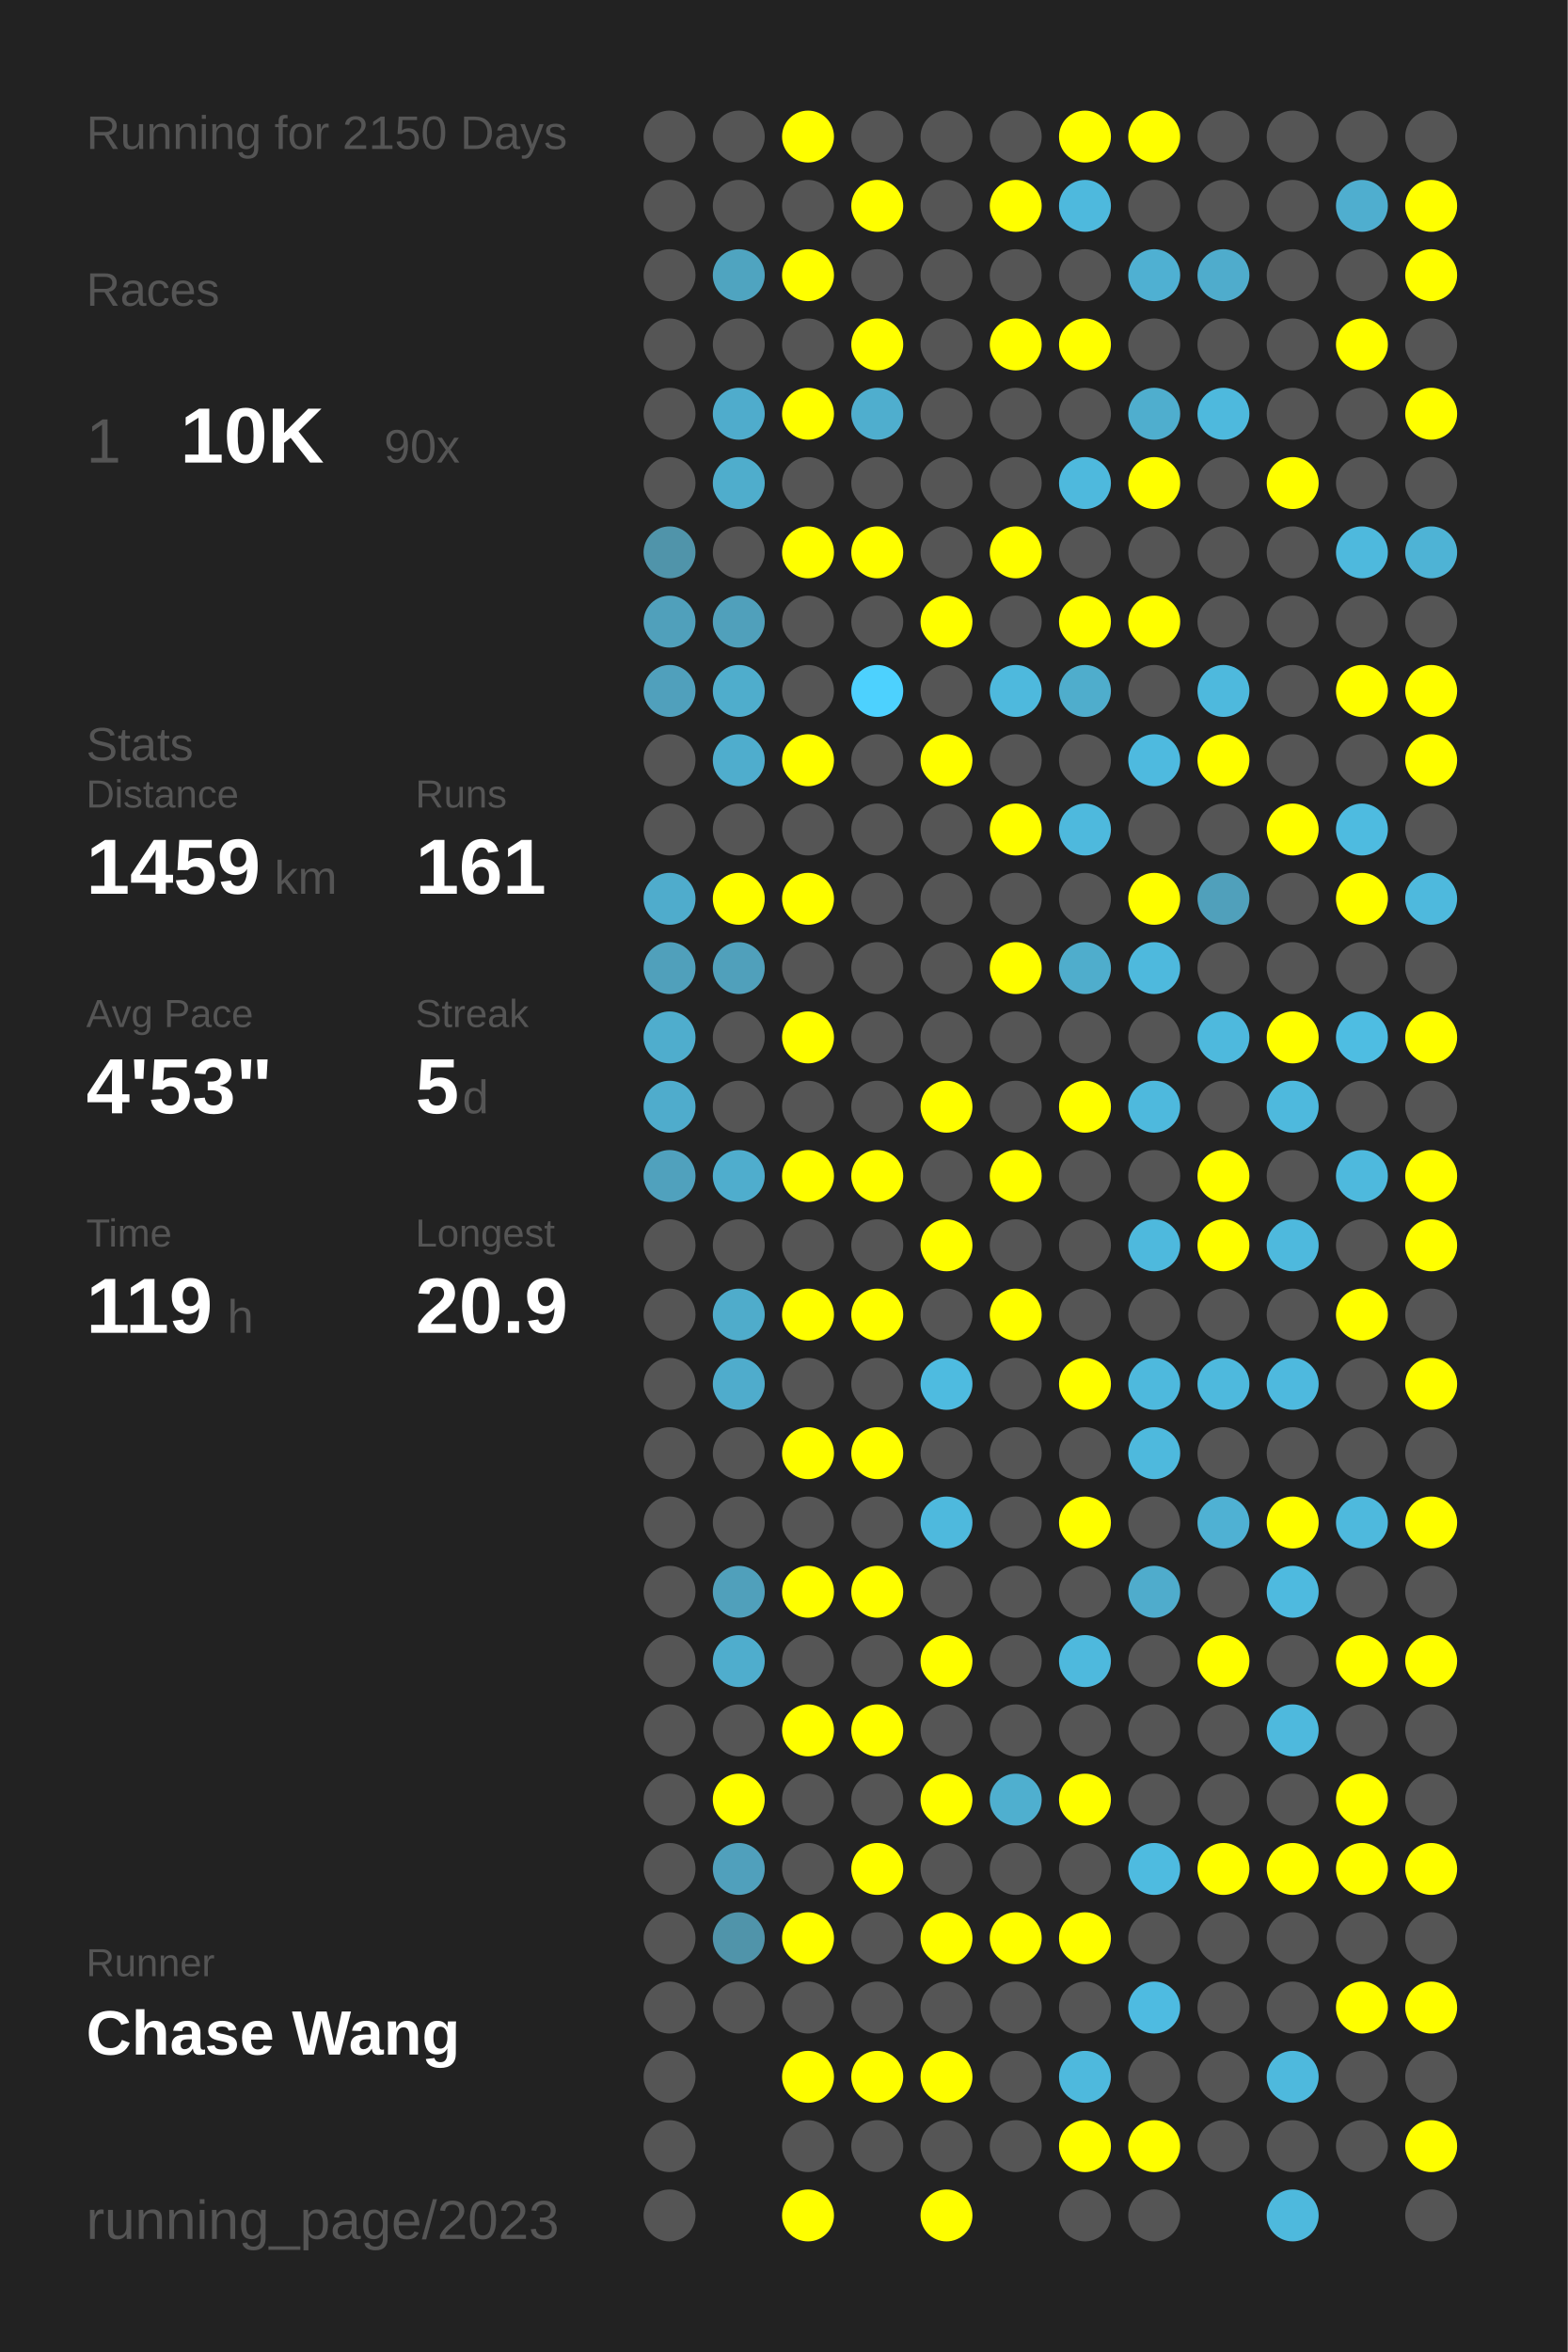
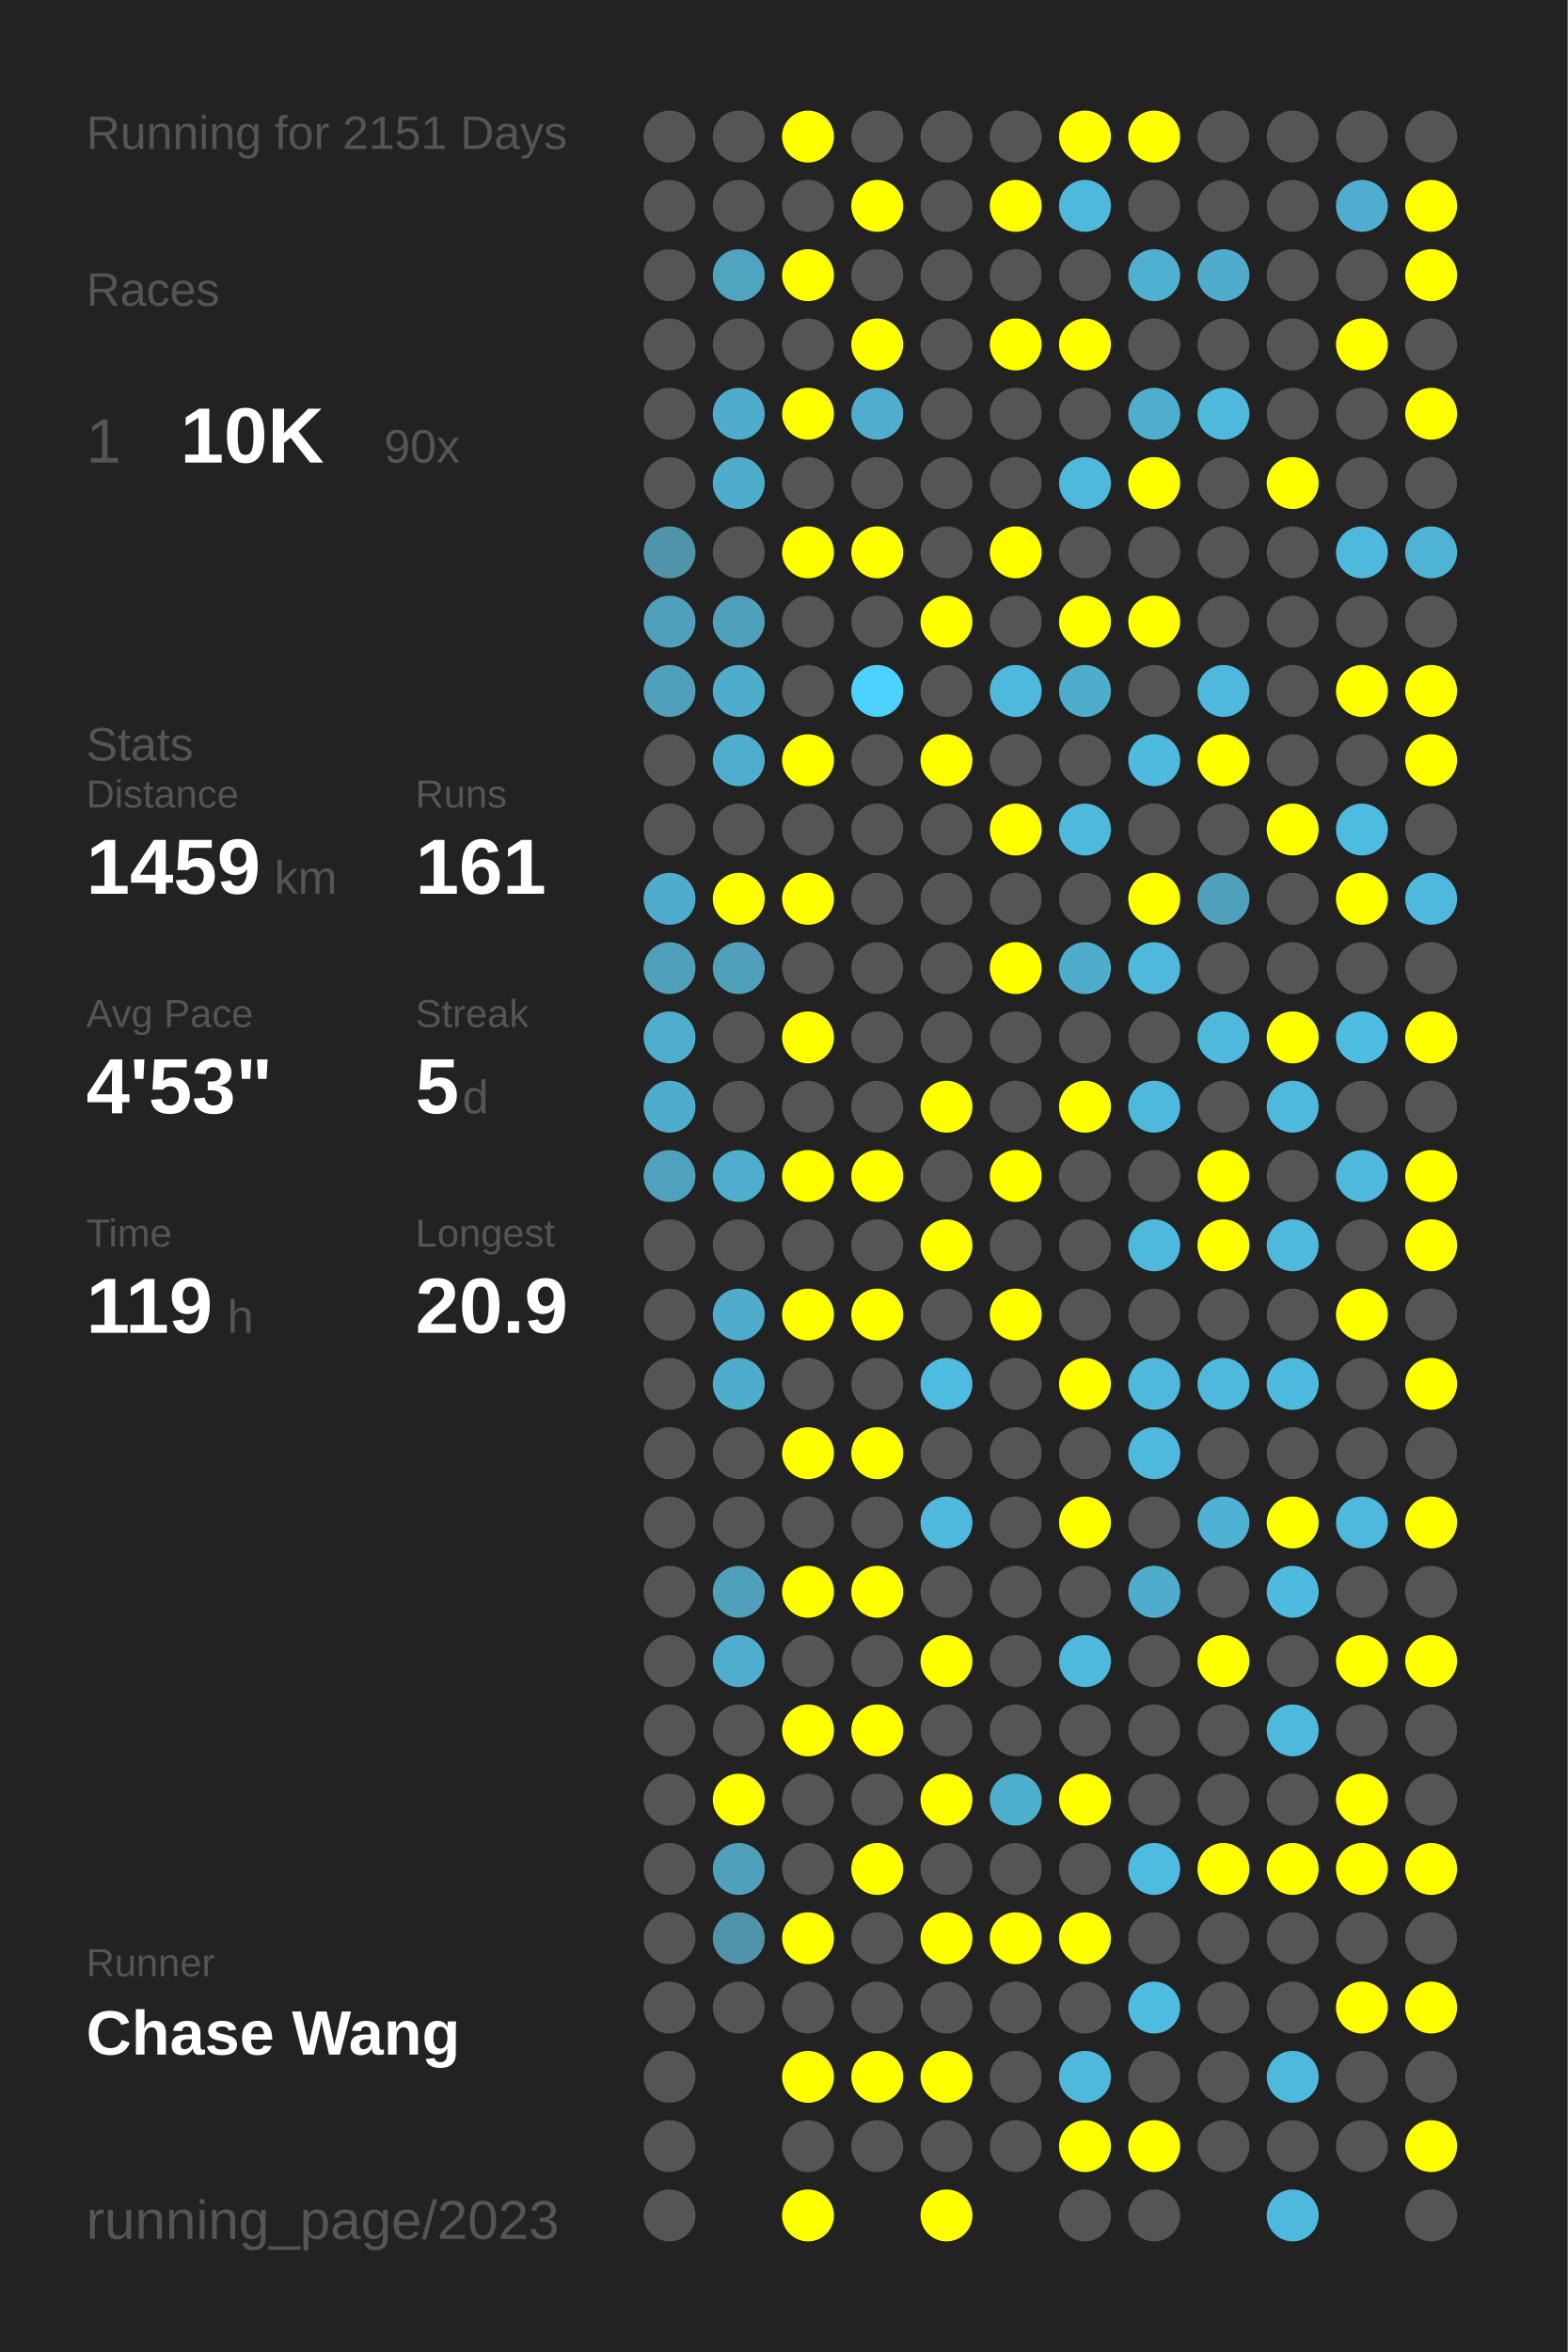
<svg xmlns="http://www.w3.org/2000/svg" baseProfile="full" height="300mm" version="1.1" viewBox="0,0,200,300" width="200mm">
  <defs />
  <rect fill="#222222" height="300" width="200" x="0" y="0" />
-   <text fill="#555555" style="font-size:6px; font-family:Arial;" x="11" y="19">Running for 2150 Days</text>
+   <text fill="#555555" style="font-size:6px; font-family:Arial;" x="11" y="19">Running for 2151 Days</text>
  <text fill="#555555" style="font-size:6px; font-family:Arial;" x="11" y="39">Races</text>
  <text fill="#555555" style="font-size:8px; font-family:Arial;" x="11" y="59">1</text>
  <text fill="#FFFFFF" style="font-size:10px; font-family:Arial; font-weight:bold;" x="23" y="59">10K</text>
  <text fill="#555555" style="font-size:6px; font-family:Arial;" x="49" y="59">90x</text>
  <text fill="#555555" style="font-size:6px; font-family:Arial;" x="11" y="97">Stats</text>
  <text fill="#555555" style="font-size:5px; font-family:Arial;" x="11" y="103">Distance</text>
  <text fill="#FFFFFF" style="font-size:10px; font-family:Arial; font-weight:bold;" x="11" y="114">1459</text>
  <text fill="#555555" style="font-size:6px; font-family:Arial;" x="35" y="114">km</text>
  <text fill="#555555" style="font-size:5px; font-family:Arial;" x="53" y="103">Runs</text>
  <text fill="#FFFFFF" style="font-size:10px; font-family:Arial; font-weight:bold;" x="53" y="114">161</text>
  <text fill="#555555" style="font-size:5px; font-family:Arial;" x="11" y="131">Avg Pace</text>
  <text fill="#FFFFFF" style="font-size:10px; font-family:Arial; font-weight:bold;" x="11" y="142">4'53"</text>
  <text fill="#555555" style="font-size:5px; font-family:Arial;" x="53" y="131">Streak</text>
  <text fill="#FFFFFF" style="font-size:10px; font-family:Arial; font-weight:bold;" x="53" y="142">5</text>
  <text fill="#555555" style="font-size:6px; font-family:Arial;" x="59" y="142">d</text>
  <text fill="#555555" style="font-size:5px; font-family:Arial;" x="11" y="159">Time</text>
  <text fill="#FFFFFF" style="font-size:10px; font-family:Arial; font-weight:bold;" x="11" y="170">119</text>
  <text fill="#555555" style="font-size:6px; font-family:Arial;" x="29" y="170">h</text>
  <text fill="#555555" style="font-size:5px; font-family:Arial;" x="53" y="159">Longest</text>
  <text fill="#FFFFFF" style="font-size:10px; font-family:Arial; font-weight:bold;" x="53" y="170">20.9</text>
  <text fill="#555555" style="font-size:5px; font-family:Arial;" x="11" y="252.065">Runner</text>
  <text fill="#FFFFFF" style="font-size:8px; font-family:Arial; font-weight:bold;" x="11" y="262.065">Chase Wang</text>
  <text fill="#555555" style="font-size:7px; font-family:Arial;" x="11" y="285.581">running_page/2023</text>
  <circle cx="85.417" cy="17.419" fill="#555555" r="3.312" />
  <circle cx="85.417" cy="26.258" fill="#555555" r="3.312" />
  <circle cx="85.417" cy="35.097" fill="#555555" r="3.312" />
  <circle cx="85.417" cy="43.935" fill="#555555" r="3.312" />
  <circle cx="85.417" cy="52.774" fill="#555555" r="3.312" />
  <circle cx="85.417" cy="61.613" fill="#555555" r="3.312" />
  <circle cx="85.417" cy="70.452" fill="#5094aa" r="3.312" />
  <circle cx="85.417" cy="79.29" fill="#50a0bb" r="3.312" />
  <circle cx="85.417" cy="88.129" fill="#50a0bc" r="3.312" />
  <circle cx="85.417" cy="96.968" fill="#555555" r="3.312" />
  <circle cx="85.417" cy="105.806" fill="#555555" r="3.312" />
  <circle cx="85.417" cy="114.645" fill="#4faccc" r="3.312" />
  <circle cx="85.417" cy="123.484" fill="#50a0bb" r="3.312" />
  <circle cx="85.417" cy="132.323" fill="#4fadcd" r="3.312" />
  <circle cx="85.417" cy="141.161" fill="#4faccc" r="3.312" />
  <circle cx="85.417" cy="150" fill="#50a1bd" r="3.312" />
  <circle cx="85.417" cy="158.839" fill="#555555" r="3.312" />
  <circle cx="85.417" cy="167.677" fill="#555555" r="3.312" />
  <circle cx="85.417" cy="176.516" fill="#555555" r="3.312" />
  <circle cx="85.417" cy="185.355" fill="#555555" r="3.312" />
  <circle cx="85.417" cy="194.194" fill="#555555" r="3.312" />
  <circle cx="85.417" cy="203.032" fill="#555555" r="3.312" />
  <circle cx="85.417" cy="211.871" fill="#555555" r="3.312" />
  <circle cx="85.417" cy="220.71" fill="#555555" r="3.312" />
  <circle cx="85.417" cy="229.548" fill="#555555" r="3.312" />
  <circle cx="85.417" cy="238.387" fill="#555555" r="3.312" />
  <circle cx="85.417" cy="247.226" fill="#555555" r="3.312" />
  <circle cx="85.417" cy="256.065" fill="#555555" r="3.312" />
  <circle cx="85.417" cy="264.903" fill="#555555" r="3.312" />
  <circle cx="85.417" cy="273.742" fill="#555555" r="3.312" />
  <circle cx="85.417" cy="282.581" fill="#555555" r="3.312" />
  <circle cx="94.25" cy="17.419" fill="#555555" r="3.312" />
  <circle cx="94.25" cy="26.258" fill="#555555" r="3.312" />
  <circle cx="94.25" cy="35.097" fill="#4fa4c0" r="3.312" />
  <circle cx="94.25" cy="43.935" fill="#555555" r="3.312" />
  <circle cx="94.25" cy="52.774" fill="#4faccc" r="3.312" />
  <circle cx="94.25" cy="61.613" fill="#4fadcc" r="3.312" />
  <circle cx="94.25" cy="70.452" fill="#555555" r="3.312" />
  <circle cx="94.25" cy="79.29" fill="#50a0bb" r="3.312" />
  <circle cx="94.25" cy="88.129" fill="#4fadcc" r="3.312" />
  <circle cx="94.25" cy="96.968" fill="#4fadcd" r="3.312" />
  <circle cx="94.25" cy="105.806" fill="#555555" r="3.312" />
  <circle cx="94.25" cy="114.645" fill="#FFFF00" r="3.312" />
  <circle cx="94.25" cy="123.484" fill="#50a0bb" r="3.312" />
  <circle cx="94.25" cy="132.323" fill="#555555" r="3.312" />
  <circle cx="94.25" cy="141.161" fill="#555555" r="3.312" />
  <circle cx="94.25" cy="150" fill="#4fadcd" r="3.312" />
  <circle cx="94.25" cy="158.839" fill="#555555" r="3.312" />
  <circle cx="94.25" cy="167.677" fill="#4faccb" r="3.312" />
  <circle cx="94.25" cy="176.516" fill="#4faccc" r="3.312" />
  <circle cx="94.25" cy="185.355" fill="#555555" r="3.312" />
  <circle cx="94.25" cy="194.194" fill="#555555" r="3.312" />
  <circle cx="94.25" cy="203.032" fill="#50a0bb" r="3.312" />
  <circle cx="94.25" cy="211.871" fill="#4fadcd" r="3.312" />
  <circle cx="94.25" cy="220.71" fill="#555555" r="3.312" />
  <circle cx="94.25" cy="229.548" fill="#FFFF00" r="3.312" />
  <circle cx="94.25" cy="238.387" fill="#50a0bc" r="3.312" />
  <circle cx="94.25" cy="247.226" fill="#5094aa" r="3.312" />
  <circle cx="94.25" cy="256.065" fill="#555555" r="3.312" />
  <circle cx="103.083" cy="17.419" fill="#FFFF00" r="3.312" />
  <circle cx="103.083" cy="26.258" fill="#555555" r="3.312" />
  <circle cx="103.083" cy="35.097" fill="#FFFF00" r="3.312" />
  <circle cx="103.083" cy="43.935" fill="#555555" r="3.312" />
  <circle cx="103.083" cy="52.774" fill="#FFFF00" r="3.312" />
  <circle cx="103.083" cy="61.613" fill="#555555" r="3.312" />
  <circle cx="103.083" cy="70.452" fill="#FFFF00" r="3.312" />
  <circle cx="103.083" cy="79.29" fill="#555555" r="3.312" />
  <circle cx="103.083" cy="88.129" fill="#555555" r="3.312" />
  <circle cx="103.083" cy="96.968" fill="#FFFF00" r="3.312" />
  <circle cx="103.083" cy="105.806" fill="#555555" r="3.312" />
  <circle cx="103.083" cy="114.645" fill="#FFFF00" r="3.312" />
  <circle cx="103.083" cy="123.484" fill="#555555" r="3.312" />
  <circle cx="103.083" cy="132.323" fill="#FFFF00" r="3.312" />
  <circle cx="103.083" cy="141.161" fill="#555555" r="3.312" />
  <circle cx="103.083" cy="150" fill="#FFFF00" r="3.312" />
  <circle cx="103.083" cy="158.839" fill="#555555" r="3.312" />
  <circle cx="103.083" cy="167.677" fill="#FFFF00" r="3.312" />
  <circle cx="103.083" cy="176.516" fill="#555555" r="3.312" />
  <circle cx="103.083" cy="185.355" fill="#FFFF00" r="3.312" />
  <circle cx="103.083" cy="194.194" fill="#555555" r="3.312" />
  <circle cx="103.083" cy="203.032" fill="#FFFF00" r="3.312" />
  <circle cx="103.083" cy="211.871" fill="#555555" r="3.312" />
  <circle cx="103.083" cy="220.71" fill="#FFFF00" r="3.312" />
  <circle cx="103.083" cy="229.548" fill="#555555" r="3.312" />
  <circle cx="103.083" cy="238.387" fill="#555555" r="3.312" />
  <circle cx="103.083" cy="247.226" fill="#FFFF00" r="3.312" />
  <circle cx="103.083" cy="256.065" fill="#555555" r="3.312" />
  <circle cx="103.083" cy="264.903" fill="#FFFF00" r="3.312" />
  <circle cx="103.083" cy="273.742" fill="#555555" r="3.312" />
  <circle cx="103.083" cy="282.581" fill="#FFFF00" r="3.312" />
  <circle cx="111.917" cy="17.419" fill="#555555" r="3.312" />
  <circle cx="111.917" cy="26.258" fill="#FFFF00" r="3.312" />
  <circle cx="111.917" cy="35.097" fill="#555555" r="3.312" />
  <circle cx="111.917" cy="43.935" fill="#FFFF00" r="3.312" />
  <circle cx="111.917" cy="52.774" fill="#4faece" r="3.312" />
  <circle cx="111.917" cy="61.613" fill="#555555" r="3.312" />
  <circle cx="111.917" cy="70.452" fill="#FFFF00" r="3.312" />
  <circle cx="111.917" cy="79.29" fill="#555555" r="3.312" />
  <circle cx="111.917" cy="88.129" fill="#4dd1fe" r="3.312" />
  <circle cx="111.917" cy="96.968" fill="#555555" r="3.312" />
  <circle cx="111.917" cy="105.806" fill="#555555" r="3.312" />
  <circle cx="111.917" cy="114.645" fill="#555555" r="3.312" />
  <circle cx="111.917" cy="123.484" fill="#555555" r="3.312" />
  <circle cx="111.917" cy="132.323" fill="#555555" r="3.312" />
  <circle cx="111.917" cy="141.161" fill="#555555" r="3.312" />
  <circle cx="111.917" cy="150" fill="#FFFF00" r="3.312" />
  <circle cx="111.917" cy="158.839" fill="#555555" r="3.312" />
  <circle cx="111.917" cy="167.677" fill="#FFFF00" r="3.312" />
  <circle cx="111.917" cy="176.516" fill="#555555" r="3.312" />
  <circle cx="111.917" cy="185.355" fill="#FFFF00" r="3.312" />
  <circle cx="111.917" cy="194.194" fill="#555555" r="3.312" />
  <circle cx="111.917" cy="203.032" fill="#FFFF00" r="3.312" />
  <circle cx="111.917" cy="211.871" fill="#555555" r="3.312" />
  <circle cx="111.917" cy="220.71" fill="#FFFF00" r="3.312" />
  <circle cx="111.917" cy="229.548" fill="#555555" r="3.312" />
  <circle cx="111.917" cy="238.387" fill="#FFFF00" r="3.312" />
  <circle cx="111.917" cy="247.226" fill="#555555" r="3.312" />
  <circle cx="111.917" cy="256.065" fill="#555555" r="3.312" />
  <circle cx="111.917" cy="264.903" fill="#FFFF00" r="3.312" />
  <circle cx="111.917" cy="273.742" fill="#555555" r="3.312" />
  <circle cx="120.75" cy="17.419" fill="#555555" r="3.312" />
  <circle cx="120.75" cy="26.258" fill="#555555" r="3.312" />
  <circle cx="120.75" cy="35.097" fill="#555555" r="3.312" />
  <circle cx="120.75" cy="43.935" fill="#555555" r="3.312" />
  <circle cx="120.75" cy="52.774" fill="#555555" r="3.312" />
  <circle cx="120.75" cy="61.613" fill="#555555" r="3.312" />
  <circle cx="120.75" cy="70.452" fill="#555555" r="3.312" />
  <circle cx="120.75" cy="79.29" fill="#FFFF00" r="3.312" />
  <circle cx="120.75" cy="88.129" fill="#555555" r="3.312" />
  <circle cx="120.75" cy="96.968" fill="#FFFF00" r="3.312" />
  <circle cx="120.75" cy="105.806" fill="#555555" r="3.312" />
  <circle cx="120.75" cy="114.645" fill="#555555" r="3.312" />
  <circle cx="120.75" cy="123.484" fill="#555555" r="3.312" />
  <circle cx="120.75" cy="132.323" fill="#555555" r="3.312" />
  <circle cx="120.75" cy="141.161" fill="#FFFF00" r="3.312" />
  <circle cx="120.75" cy="150" fill="#555555" r="3.312" />
  <circle cx="120.75" cy="158.839" fill="#FFFF00" r="3.312" />
  <circle cx="120.75" cy="167.677" fill="#555555" r="3.312" />
  <circle cx="120.75" cy="176.516" fill="#4ebbe0" r="3.312" />
  <circle cx="120.75" cy="185.355" fill="#555555" r="3.312" />
  <circle cx="120.75" cy="194.194" fill="#4eb9dd" r="3.312" />
  <circle cx="120.75" cy="203.032" fill="#555555" r="3.312" />
  <circle cx="120.75" cy="211.871" fill="#FFFF00" r="3.312" />
  <circle cx="120.75" cy="220.71" fill="#555555" r="3.312" />
  <circle cx="120.75" cy="229.548" fill="#FFFF00" r="3.312" />
  <circle cx="120.75" cy="238.387" fill="#555555" r="3.312" />
  <circle cx="120.75" cy="247.226" fill="#FFFF00" r="3.312" />
  <circle cx="120.75" cy="256.065" fill="#555555" r="3.312" />
  <circle cx="120.75" cy="264.903" fill="#FFFF00" r="3.312" />
  <circle cx="120.75" cy="273.742" fill="#555555" r="3.312" />
  <circle cx="120.75" cy="282.581" fill="#FFFF00" r="3.312" />
  <circle cx="129.583" cy="17.419" fill="#555555" r="3.312" />
  <circle cx="129.583" cy="26.258" fill="#FFFF00" r="3.312" />
  <circle cx="129.583" cy="35.097" fill="#555555" r="3.312" />
  <circle cx="129.583" cy="43.935" fill="#FFFF00" r="3.312" />
  <circle cx="129.583" cy="52.774" fill="#555555" r="3.312" />
  <circle cx="129.583" cy="61.613" fill="#555555" r="3.312" />
  <circle cx="129.583" cy="70.452" fill="#FFFF00" r="3.312" />
  <circle cx="129.583" cy="79.29" fill="#555555" r="3.312" />
  <circle cx="129.583" cy="88.129" fill="#4eb9dd" r="3.312" />
  <circle cx="129.583" cy="96.968" fill="#555555" r="3.312" />
  <circle cx="129.583" cy="105.806" fill="#FFFF00" r="3.312" />
  <circle cx="129.583" cy="114.645" fill="#555555" r="3.312" />
  <circle cx="129.583" cy="123.484" fill="#FFFF00" r="3.312" />
  <circle cx="129.583" cy="132.323" fill="#555555" r="3.312" />
  <circle cx="129.583" cy="141.161" fill="#555555" r="3.312" />
  <circle cx="129.583" cy="150" fill="#FFFF00" r="3.312" />
  <circle cx="129.583" cy="158.839" fill="#555555" r="3.312" />
  <circle cx="129.583" cy="167.677" fill="#FFFF00" r="3.312" />
  <circle cx="129.583" cy="176.516" fill="#555555" r="3.312" />
  <circle cx="129.583" cy="185.355" fill="#555555" r="3.312" />
  <circle cx="129.583" cy="194.194" fill="#555555" r="3.312" />
  <circle cx="129.583" cy="203.032" fill="#555555" r="3.312" />
  <circle cx="129.583" cy="211.871" fill="#555555" r="3.312" />
  <circle cx="129.583" cy="220.71" fill="#555555" r="3.312" />
  <circle cx="129.583" cy="229.548" fill="#4fafcf" r="3.312" />
  <circle cx="129.583" cy="238.387" fill="#555555" r="3.312" />
  <circle cx="129.583" cy="247.226" fill="#FFFF00" r="3.312" />
  <circle cx="129.583" cy="256.065" fill="#555555" r="3.312" />
  <circle cx="129.583" cy="264.903" fill="#555555" r="3.312" />
  <circle cx="129.583" cy="273.742" fill="#555555" r="3.312" />
  <circle cx="138.417" cy="17.419" fill="#FFFF00" r="3.312" />
  <circle cx="138.417" cy="26.258" fill="#4eb9dd" r="3.312" />
  <circle cx="138.417" cy="35.097" fill="#555555" r="3.312" />
  <circle cx="138.417" cy="43.935" fill="#FFFF00" r="3.312" />
  <circle cx="138.417" cy="52.774" fill="#555555" r="3.312" />
  <circle cx="138.417" cy="61.613" fill="#4eb9dd" r="3.312" />
  <circle cx="138.417" cy="70.452" fill="#555555" r="3.312" />
  <circle cx="138.417" cy="79.29" fill="#FFFF00" r="3.312" />
  <circle cx="138.417" cy="88.129" fill="#4fadcc" r="3.312" />
  <circle cx="138.417" cy="96.968" fill="#555555" r="3.312" />
  <circle cx="138.417" cy="105.806" fill="#4eb9dd" r="3.312" />
  <circle cx="138.417" cy="114.645" fill="#555555" r="3.312" />
  <circle cx="138.417" cy="123.484" fill="#4fadcc" r="3.312" />
  <circle cx="138.417" cy="132.323" fill="#555555" r="3.312" />
  <circle cx="138.417" cy="141.161" fill="#FFFF00" r="3.312" />
  <circle cx="138.417" cy="150" fill="#555555" r="3.312" />
  <circle cx="138.417" cy="158.839" fill="#555555" r="3.312" />
  <circle cx="138.417" cy="167.677" fill="#555555" r="3.312" />
  <circle cx="138.417" cy="176.516" fill="#FFFF00" r="3.312" />
  <circle cx="138.417" cy="185.355" fill="#555555" r="3.312" />
  <circle cx="138.417" cy="194.194" fill="#FFFF00" r="3.312" />
  <circle cx="138.417" cy="203.032" fill="#555555" r="3.312" />
  <circle cx="138.417" cy="211.871" fill="#4eb9dd" r="3.312" />
  <circle cx="138.417" cy="220.71" fill="#555555" r="3.312" />
  <circle cx="138.417" cy="229.548" fill="#FFFF00" r="3.312" />
  <circle cx="138.417" cy="238.387" fill="#555555" r="3.312" />
  <circle cx="138.417" cy="247.226" fill="#FFFF00" r="3.312" />
  <circle cx="138.417" cy="256.065" fill="#555555" r="3.312" />
  <circle cx="138.417" cy="264.903" fill="#4eb9dd" r="3.312" />
  <circle cx="138.417" cy="273.742" fill="#FFFF00" r="3.312" />
  <circle cx="138.417" cy="282.581" fill="#555555" r="3.312" />
  <circle cx="147.25" cy="17.419" fill="#FFFF00" r="3.312" />
  <circle cx="147.25" cy="26.258" fill="#555555" r="3.312" />
  <circle cx="147.25" cy="35.097" fill="#4fb0d2" r="3.312" />
  <circle cx="147.25" cy="43.935" fill="#555555" r="3.312" />
  <circle cx="147.25" cy="52.774" fill="#4faece" r="3.312" />
  <circle cx="147.25" cy="61.613" fill="#FFFF00" r="3.312" />
  <circle cx="147.25" cy="70.452" fill="#555555" r="3.312" />
  <circle cx="147.25" cy="79.29" fill="#FFFF00" r="3.312" />
  <circle cx="147.25" cy="88.129" fill="#555555" r="3.312" />
  <circle cx="147.25" cy="96.968" fill="#4ebadf" r="3.312" />
  <circle cx="147.25" cy="105.806" fill="#555555" r="3.312" />
  <circle cx="147.25" cy="114.645" fill="#FFFF00" r="3.312" />
  <circle cx="147.25" cy="123.484" fill="#4eb9dd" r="3.312" />
  <circle cx="147.25" cy="132.323" fill="#555555" r="3.312" />
  <circle cx="147.25" cy="141.161" fill="#4eb9dd" r="3.312" />
  <circle cx="147.25" cy="150" fill="#555555" r="3.312" />
  <circle cx="147.25" cy="158.839" fill="#4eb9dd" r="3.312" />
  <circle cx="147.25" cy="167.677" fill="#555555" r="3.312" />
  <circle cx="147.25" cy="176.516" fill="#4eb9dd" r="3.312" />
  <circle cx="147.25" cy="185.355" fill="#4eb9dd" r="3.312" />
  <circle cx="147.25" cy="194.194" fill="#555555" r="3.312" />
  <circle cx="147.25" cy="203.032" fill="#4faccc" r="3.312" />
  <circle cx="147.25" cy="211.871" fill="#555555" r="3.312" />
  <circle cx="147.25" cy="220.71" fill="#555555" r="3.312" />
  <circle cx="147.25" cy="229.548" fill="#555555" r="3.312" />
  <circle cx="147.25" cy="238.387" fill="#4ebbe0" r="3.312" />
  <circle cx="147.25" cy="247.226" fill="#555555" r="3.312" />
  <circle cx="147.25" cy="256.065" fill="#4ebbe1" r="3.312" />
  <circle cx="147.25" cy="264.903" fill="#555555" r="3.312" />
  <circle cx="147.25" cy="273.742" fill="#FFFF00" r="3.312" />
  <circle cx="147.25" cy="282.581" fill="#555555" r="3.312" />
  <circle cx="156.083" cy="17.419" fill="#555555" r="3.312" />
  <circle cx="156.083" cy="26.258" fill="#555555" r="3.312" />
  <circle cx="156.083" cy="35.097" fill="#4faccc" r="3.312" />
  <circle cx="156.083" cy="43.935" fill="#555555" r="3.312" />
  <circle cx="156.083" cy="52.774" fill="#4eb9dd" r="3.312" />
  <circle cx="156.083" cy="61.613" fill="#555555" r="3.312" />
  <circle cx="156.083" cy="70.452" fill="#555555" r="3.312" />
  <circle cx="156.083" cy="79.29" fill="#555555" r="3.312" />
  <circle cx="156.083" cy="88.129" fill="#4eb9dd" r="3.312" />
  <circle cx="156.083" cy="96.968" fill="#FFFF00" r="3.312" />
  <circle cx="156.083" cy="105.806" fill="#555555" r="3.312" />
  <circle cx="156.083" cy="114.645" fill="#50a0bb" r="3.312" />
  <circle cx="156.083" cy="123.484" fill="#555555" r="3.312" />
  <circle cx="156.083" cy="132.323" fill="#4eb9dd" r="3.312" />
  <circle cx="156.083" cy="141.161" fill="#555555" r="3.312" />
  <circle cx="156.083" cy="150" fill="#FFFF00" r="3.312" />
  <circle cx="156.083" cy="158.839" fill="#FFFF00" r="3.312" />
  <circle cx="156.083" cy="167.677" fill="#555555" r="3.312" />
  <circle cx="156.083" cy="176.516" fill="#4eb9dd" r="3.312" />
  <circle cx="156.083" cy="185.355" fill="#555555" r="3.312" />
  <circle cx="156.083" cy="194.194" fill="#4fb1d3" r="3.312" />
  <circle cx="156.083" cy="203.032" fill="#555555" r="3.312" />
  <circle cx="156.083" cy="211.871" fill="#FFFF00" r="3.312" />
  <circle cx="156.083" cy="220.71" fill="#555555" r="3.312" />
  <circle cx="156.083" cy="229.548" fill="#555555" r="3.312" />
  <circle cx="156.083" cy="238.387" fill="#FFFF00" r="3.312" />
  <circle cx="156.083" cy="247.226" fill="#555555" r="3.312" />
  <circle cx="156.083" cy="256.065" fill="#555555" r="3.312" />
  <circle cx="156.083" cy="264.903" fill="#555555" r="3.312" />
  <circle cx="156.083" cy="273.742" fill="#555555" r="3.312" />
  <circle cx="164.917" cy="17.419" fill="#555555" r="3.312" />
  <circle cx="164.917" cy="26.258" fill="#555555" r="3.312" />
  <circle cx="164.917" cy="35.097" fill="#555555" r="3.312" />
  <circle cx="164.917" cy="43.935" fill="#555555" r="3.312" />
  <circle cx="164.917" cy="52.774" fill="#555555" r="3.312" />
  <circle cx="164.917" cy="61.613" fill="#FFFF00" r="3.312" />
  <circle cx="164.917" cy="70.452" fill="#555555" r="3.312" />
  <circle cx="164.917" cy="79.29" fill="#555555" r="3.312" />
  <circle cx="164.917" cy="88.129" fill="#555555" r="3.312" />
  <circle cx="164.917" cy="96.968" fill="#555555" r="3.312" />
  <circle cx="164.917" cy="105.806" fill="#FFFF00" r="3.312" />
  <circle cx="164.917" cy="114.645" fill="#555555" r="3.312" />
  <circle cx="164.917" cy="123.484" fill="#555555" r="3.312" />
  <circle cx="164.917" cy="132.323" fill="#FFFF00" r="3.312" />
  <circle cx="164.917" cy="141.161" fill="#4eb9dd" r="3.312" />
  <circle cx="164.917" cy="150" fill="#555555" r="3.312" />
  <circle cx="164.917" cy="158.839" fill="#4eb9dd" r="3.312" />
  <circle cx="164.917" cy="167.677" fill="#555555" r="3.312" />
  <circle cx="164.917" cy="176.516" fill="#4eb9de" r="3.312" />
  <circle cx="164.917" cy="185.355" fill="#555555" r="3.312" />
  <circle cx="164.917" cy="194.194" fill="#FFFF00" r="3.312" />
  <circle cx="164.917" cy="203.032" fill="#4ebadf" r="3.312" />
  <circle cx="164.917" cy="211.871" fill="#555555" r="3.312" />
  <circle cx="164.917" cy="220.71" fill="#4eb9dd" r="3.312" />
  <circle cx="164.917" cy="229.548" fill="#555555" r="3.312" />
  <circle cx="164.917" cy="238.387" fill="#FFFF00" r="3.312" />
  <circle cx="164.917" cy="247.226" fill="#555555" r="3.312" />
  <circle cx="164.917" cy="256.065" fill="#555555" r="3.312" />
  <circle cx="164.917" cy="264.903" fill="#4eb9dd" r="3.312" />
  <circle cx="164.917" cy="273.742" fill="#555555" r="3.312" />
  <circle cx="164.917" cy="282.581" fill="#4eb9dd" r="3.312" />
  <circle cx="173.75" cy="17.419" fill="#555555" r="3.312" />
  <circle cx="173.75" cy="26.258" fill="#4faecf" r="3.312" />
  <circle cx="173.75" cy="35.097" fill="#555555" r="3.312" />
  <circle cx="173.75" cy="43.935" fill="#FFFF00" r="3.312" />
  <circle cx="173.75" cy="52.774" fill="#555555" r="3.312" />
  <circle cx="173.75" cy="61.613" fill="#555555" r="3.312" />
  <circle cx="173.75" cy="70.452" fill="#4eb9dd" r="3.312" />
  <circle cx="173.75" cy="79.29" fill="#555555" r="3.312" />
  <circle cx="173.75" cy="88.129" fill="#FFFF00" r="3.312" />
  <circle cx="173.75" cy="96.968" fill="#555555" r="3.312" />
  <circle cx="173.75" cy="105.806" fill="#4ebbe0" r="3.312" />
  <circle cx="173.75" cy="114.645" fill="#FFFF00" r="3.312" />
  <circle cx="173.75" cy="123.484" fill="#555555" r="3.312" />
  <circle cx="173.75" cy="132.323" fill="#4ebde2" r="3.312" />
  <circle cx="173.75" cy="141.161" fill="#555555" r="3.312" />
  <circle cx="173.75" cy="150" fill="#4eb9dd" r="3.312" />
  <circle cx="173.75" cy="158.839" fill="#555555" r="3.312" />
  <circle cx="173.75" cy="167.677" fill="#FFFF00" r="3.312" />
  <circle cx="173.75" cy="176.516" fill="#555555" r="3.312" />
  <circle cx="173.75" cy="185.355" fill="#555555" r="3.312" />
  <circle cx="173.75" cy="194.194" fill="#4eb9dd" r="3.312" />
  <circle cx="173.75" cy="203.032" fill="#555555" r="3.312" />
  <circle cx="173.75" cy="211.871" fill="#FFFF00" r="3.312" />
  <circle cx="173.75" cy="220.71" fill="#555555" r="3.312" />
  <circle cx="173.75" cy="229.548" fill="#FFFF00" r="3.312" />
  <circle cx="173.75" cy="238.387" fill="#FFFF00" r="3.312" />
  <circle cx="173.75" cy="247.226" fill="#555555" r="3.312" />
  <circle cx="173.75" cy="256.065" fill="#FFFF00" r="3.312" />
  <circle cx="173.75" cy="264.903" fill="#555555" r="3.312" />
  <circle cx="173.75" cy="273.742" fill="#555555" r="3.312" />
  <circle cx="182.583" cy="17.419" fill="#555555" r="3.312" />
  <circle cx="182.583" cy="26.258" fill="#FFFF00" r="3.312" />
  <circle cx="182.583" cy="35.097" fill="#FFFF00" r="3.312" />
  <circle cx="182.583" cy="43.935" fill="#555555" r="3.312" />
  <circle cx="182.583" cy="52.774" fill="#FFFF00" r="3.312" />
  <circle cx="182.583" cy="61.613" fill="#555555" r="3.312" />
  <circle cx="182.583" cy="70.452" fill="#4eb3d5" r="3.312" />
  <circle cx="182.583" cy="79.29" fill="#555555" r="3.312" />
  <circle cx="182.583" cy="88.129" fill="#FFFF00" r="3.312" />
  <circle cx="182.583" cy="96.968" fill="#FFFF00" r="3.312" />
  <circle cx="182.583" cy="105.806" fill="#555555" r="3.312" />
  <circle cx="182.583" cy="114.645" fill="#4eb9dd" r="3.312" />
  <circle cx="182.583" cy="123.484" fill="#555555" r="3.312" />
  <circle cx="182.583" cy="132.323" fill="#FFFF00" r="3.312" />
  <circle cx="182.583" cy="141.161" fill="#555555" r="3.312" />
  <circle cx="182.583" cy="150" fill="#FFFF00" r="3.312" />
  <circle cx="182.583" cy="158.839" fill="#FFFF00" r="3.312" />
  <circle cx="182.583" cy="167.677" fill="#555555" r="3.312" />
  <circle cx="182.583" cy="176.516" fill="#FFFF00" r="3.312" />
  <circle cx="182.583" cy="185.355" fill="#555555" r="3.312" />
  <circle cx="182.583" cy="194.194" fill="#FFFF00" r="3.312" />
  <circle cx="182.583" cy="203.032" fill="#555555" r="3.312" />
  <circle cx="182.583" cy="211.871" fill="#FFFF00" r="3.312" />
  <circle cx="182.583" cy="220.71" fill="#555555" r="3.312" />
  <circle cx="182.583" cy="229.548" fill="#555555" r="3.312" />
  <circle cx="182.583" cy="238.387" fill="#FFFF00" r="3.312" />
  <circle cx="182.583" cy="247.226" fill="#555555" r="3.312" />
  <circle cx="182.583" cy="256.065" fill="#FFFF00" r="3.312" />
  <circle cx="182.583" cy="264.903" fill="#555555" r="3.312" />
  <circle cx="182.583" cy="273.742" fill="#FFFF00" r="3.312" />
  <circle cx="182.583" cy="282.581" fill="#555555" r="3.312" />
</svg>
